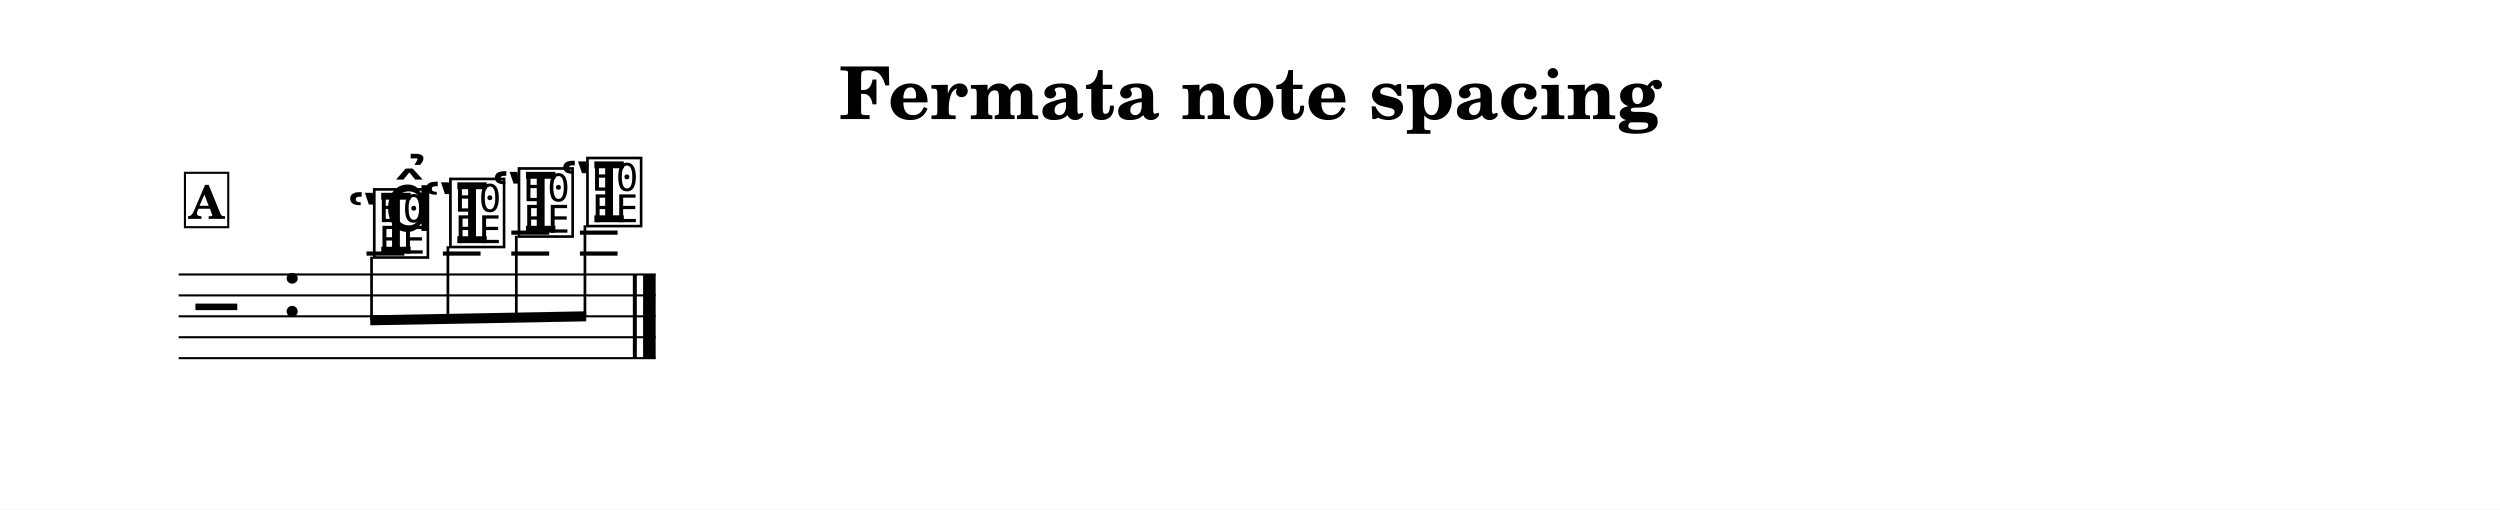
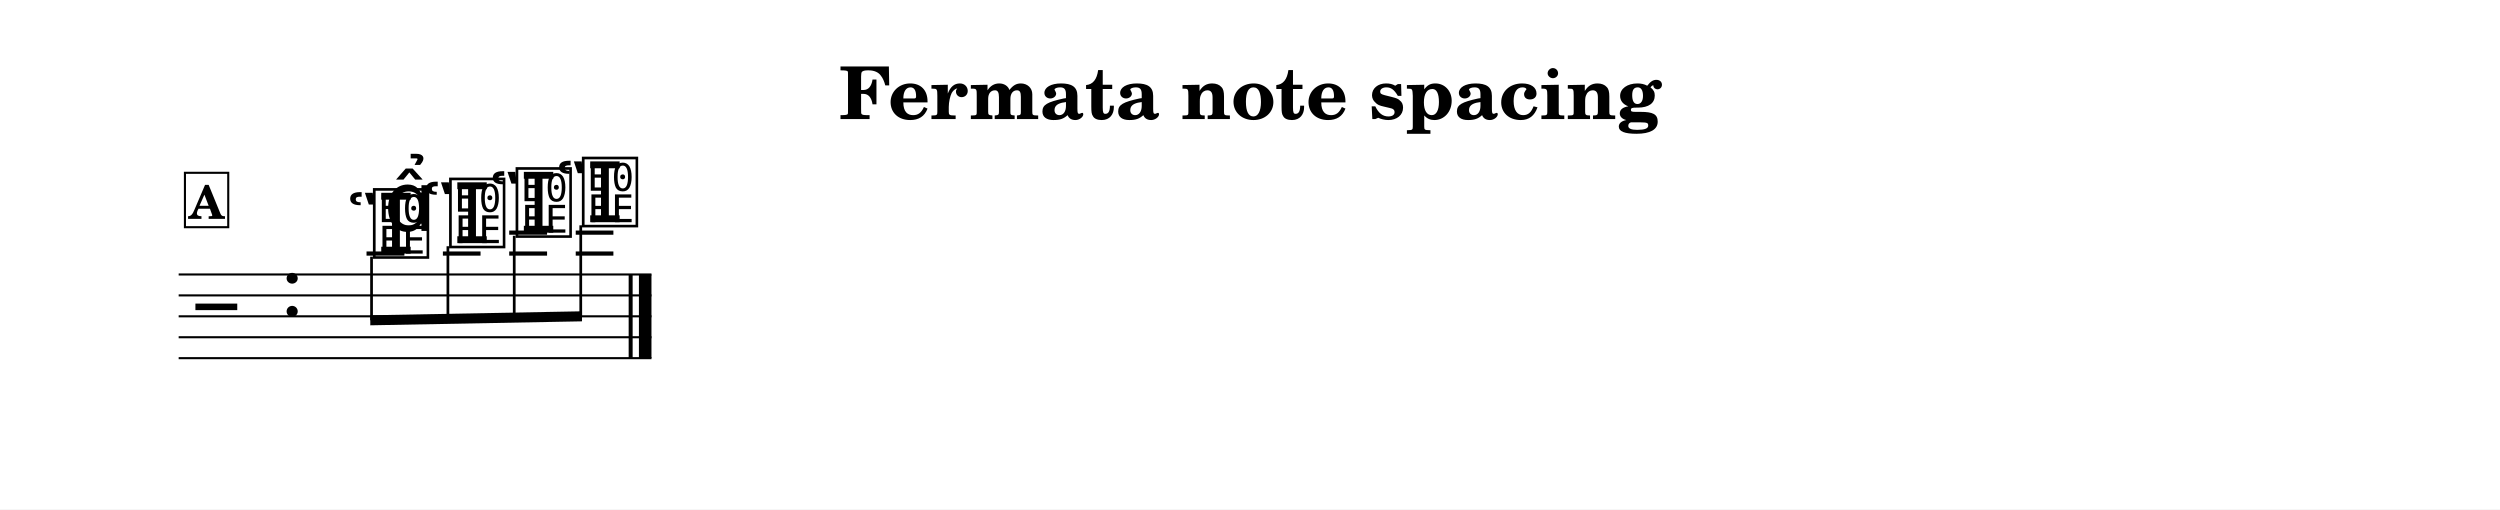
<svg xmlns="http://www.w3.org/2000/svg" width="1195.0" height="243.5" viewBox="0 0 119.50 24.35" font-family="TeX Gyre Schola, serif">
  <style>
  @font-face { font-family: 'Emmentaler'; src: local('Emmentaler'); }
  .music { font-family: 'Emmentaler', serif; }
</style>
  <rect x="0" y="0" width="119.50" height="24.35" fill="#FFFFFF" />
  <text x="59.75" y="5.69" font-size="3.49" font-weight="bold" text-anchor="middle" data-pos="473">Fermata note spacing</text>
  <g transform="translate(8.54,0.00) scale(1,1)">
-     <line x1="0.00" y1="13.12" x2="22.80" y2="13.12" stroke="#000000" stroke-width="0.100" />
-     <line x1="0.00" y1="14.12" x2="22.80" y2="14.12" stroke="#000000" stroke-width="0.100" />
-     <line x1="0.00" y1="15.12" x2="22.80" y2="15.12" stroke="#000000" stroke-width="0.100" />
-     <line x1="0.00" y1="16.12" x2="22.80" y2="16.12" stroke="#000000" stroke-width="0.100" />
-     <line x1="0.00" y1="17.12" x2="22.80" y2="17.12" stroke="#000000" stroke-width="0.100" />
+     <line x1="0.00" y1="13.12" x2="22.60" y2="13.12" stroke="#000000" stroke-width="0.100" />
+     <line x1="0.00" y1="14.12" x2="22.60" y2="14.12" stroke="#000000" stroke-width="0.100" />
+     <line x1="0.00" y1="15.12" x2="22.60" y2="15.12" stroke="#000000" stroke-width="0.100" />
+     <line x1="0.00" y1="16.12" x2="22.60" y2="16.12" stroke="#000000" stroke-width="0.100" />
+     <line x1="0.00" y1="17.12" x2="22.60" y2="17.12" stroke="#000000" stroke-width="0.100" />
    <text class="music" x="0.80" y="16.12" font-size="4.00" data-pos="518"></text>
    <text class="music" x="4.88" y="15.12" font-size="4.00"></text>
    <line x1="8.98" y1="12.12" x2="10.79" y2="12.12" stroke="#000000" stroke-width="0.200" />
    <line x1="12.63" y1="12.12" x2="14.43" y2="12.12" stroke="#000000" stroke-width="0.200" />
-     <line x1="15.90" y1="12.12" x2="17.71" y2="12.12" stroke="#000000" stroke-width="0.200" />
-     <line x1="15.90" y1="11.12" x2="17.71" y2="11.12" stroke="#000000" stroke-width="0.200" />
-     <line x1="19.18" y1="12.12" x2="20.98" y2="12.12" stroke="#000000" stroke-width="0.200" />
-     <line x1="19.18" y1="11.12" x2="20.98" y2="11.12" stroke="#000000" stroke-width="0.200" />
+     <line x1="15.80" y1="12.12" x2="17.61" y2="12.12" stroke="#000000" stroke-width="0.200" />
+     <line x1="15.80" y1="11.12" x2="17.61" y2="11.12" stroke="#000000" stroke-width="0.200" />
+     <line x1="18.98" y1="12.12" x2="20.78" y2="12.12" stroke="#000000" stroke-width="0.200" />
+     <line x1="18.98" y1="11.12" x2="20.78" y2="11.12" stroke="#000000" stroke-width="0.200" />
    <text class="music" x="8.01" y="12.12" font-size="4.00" data-pos="549"></text>
    <text class="music" x="9.16" y="12.12" font-size="4.00" data-pos="549"></text>
    <text class="music" x="11.65" y="11.62" font-size="4.00" data-pos="563"></text>
    <text class="music" x="12.80" y="11.62" font-size="4.00" data-pos="563"></text>
-     <text class="music" x="14.93" y="11.12" font-size="4.00" data-pos="568"></text>
-     <text class="music" x="16.08" y="11.12" font-size="4.00" data-pos="568"></text>
-     <text class="music" x="18.20" y="10.62" font-size="4.00" data-pos="574"></text>
-     <text class="music" x="19.35" y="10.62" font-size="4.00" data-pos="574"></text>
-     <rect x="21.71" y="13.12" width="0.19" height="4.00" data-pos="0" />
-     <rect x="22.20" y="13.12" width="0.60" height="4.00" data-pos="0" />
-     <polygon points="9.16,15.07 19.48,14.88 19.48,15.36 9.16,15.55" />
+     <text class="music" x="14.83" y="11.12" font-size="4.00" data-pos="568"></text>
+     <text class="music" x="15.98" y="11.12" font-size="4.00" data-pos="568"></text>
+     <text class="music" x="18.00" y="10.62" font-size="4.00" data-pos="574"></text>
+     <text class="music" x="19.15" y="10.62" font-size="4.00" data-pos="574"></text>
+     <rect x="21.51" y="13.12" width="0.19" height="4.00" data-pos="0" />
+     <rect x="22.00" y="13.12" width="0.60" height="4.00" data-pos="0" />
+     <polygon points="9.16,15.07 19.28,14.88 19.28,15.36 9.16,15.55" />
    <line x1="9.22" y1="12.27" x2="9.22" y2="15.31" stroke="#000000" stroke-width="0.130" />
    <line x1="12.87" y1="11.77" x2="12.87" y2="15.24" stroke="#000000" stroke-width="0.130" />
-     <line x1="16.14" y1="11.27" x2="16.14" y2="15.18" stroke="#000000" stroke-width="0.130" />
-     <line x1="19.42" y1="10.77" x2="19.42" y2="15.12" stroke="#000000" stroke-width="0.130" />
+     <line x1="16.04" y1="11.27" x2="16.04" y2="15.18" stroke="#000000" stroke-width="0.130" />
+     <line x1="19.22" y1="10.77" x2="19.22" y2="15.12" stroke="#000000" stroke-width="0.130" />
    <text class="music" x="9.81" y="11.04" font-size="4.00" data-pos="554"></text>
    <rect x="0.30" y="8.26" width="2.07" height="2.60" fill="#FFFFFF" stroke="#000000" stroke-width="0.100" data-pos="533" />
    <text x="1.33" y="10.46" font-size="2.20" font-weight="bold" text-anchor="middle" data-pos="533">A</text>
  </g>
</svg>
